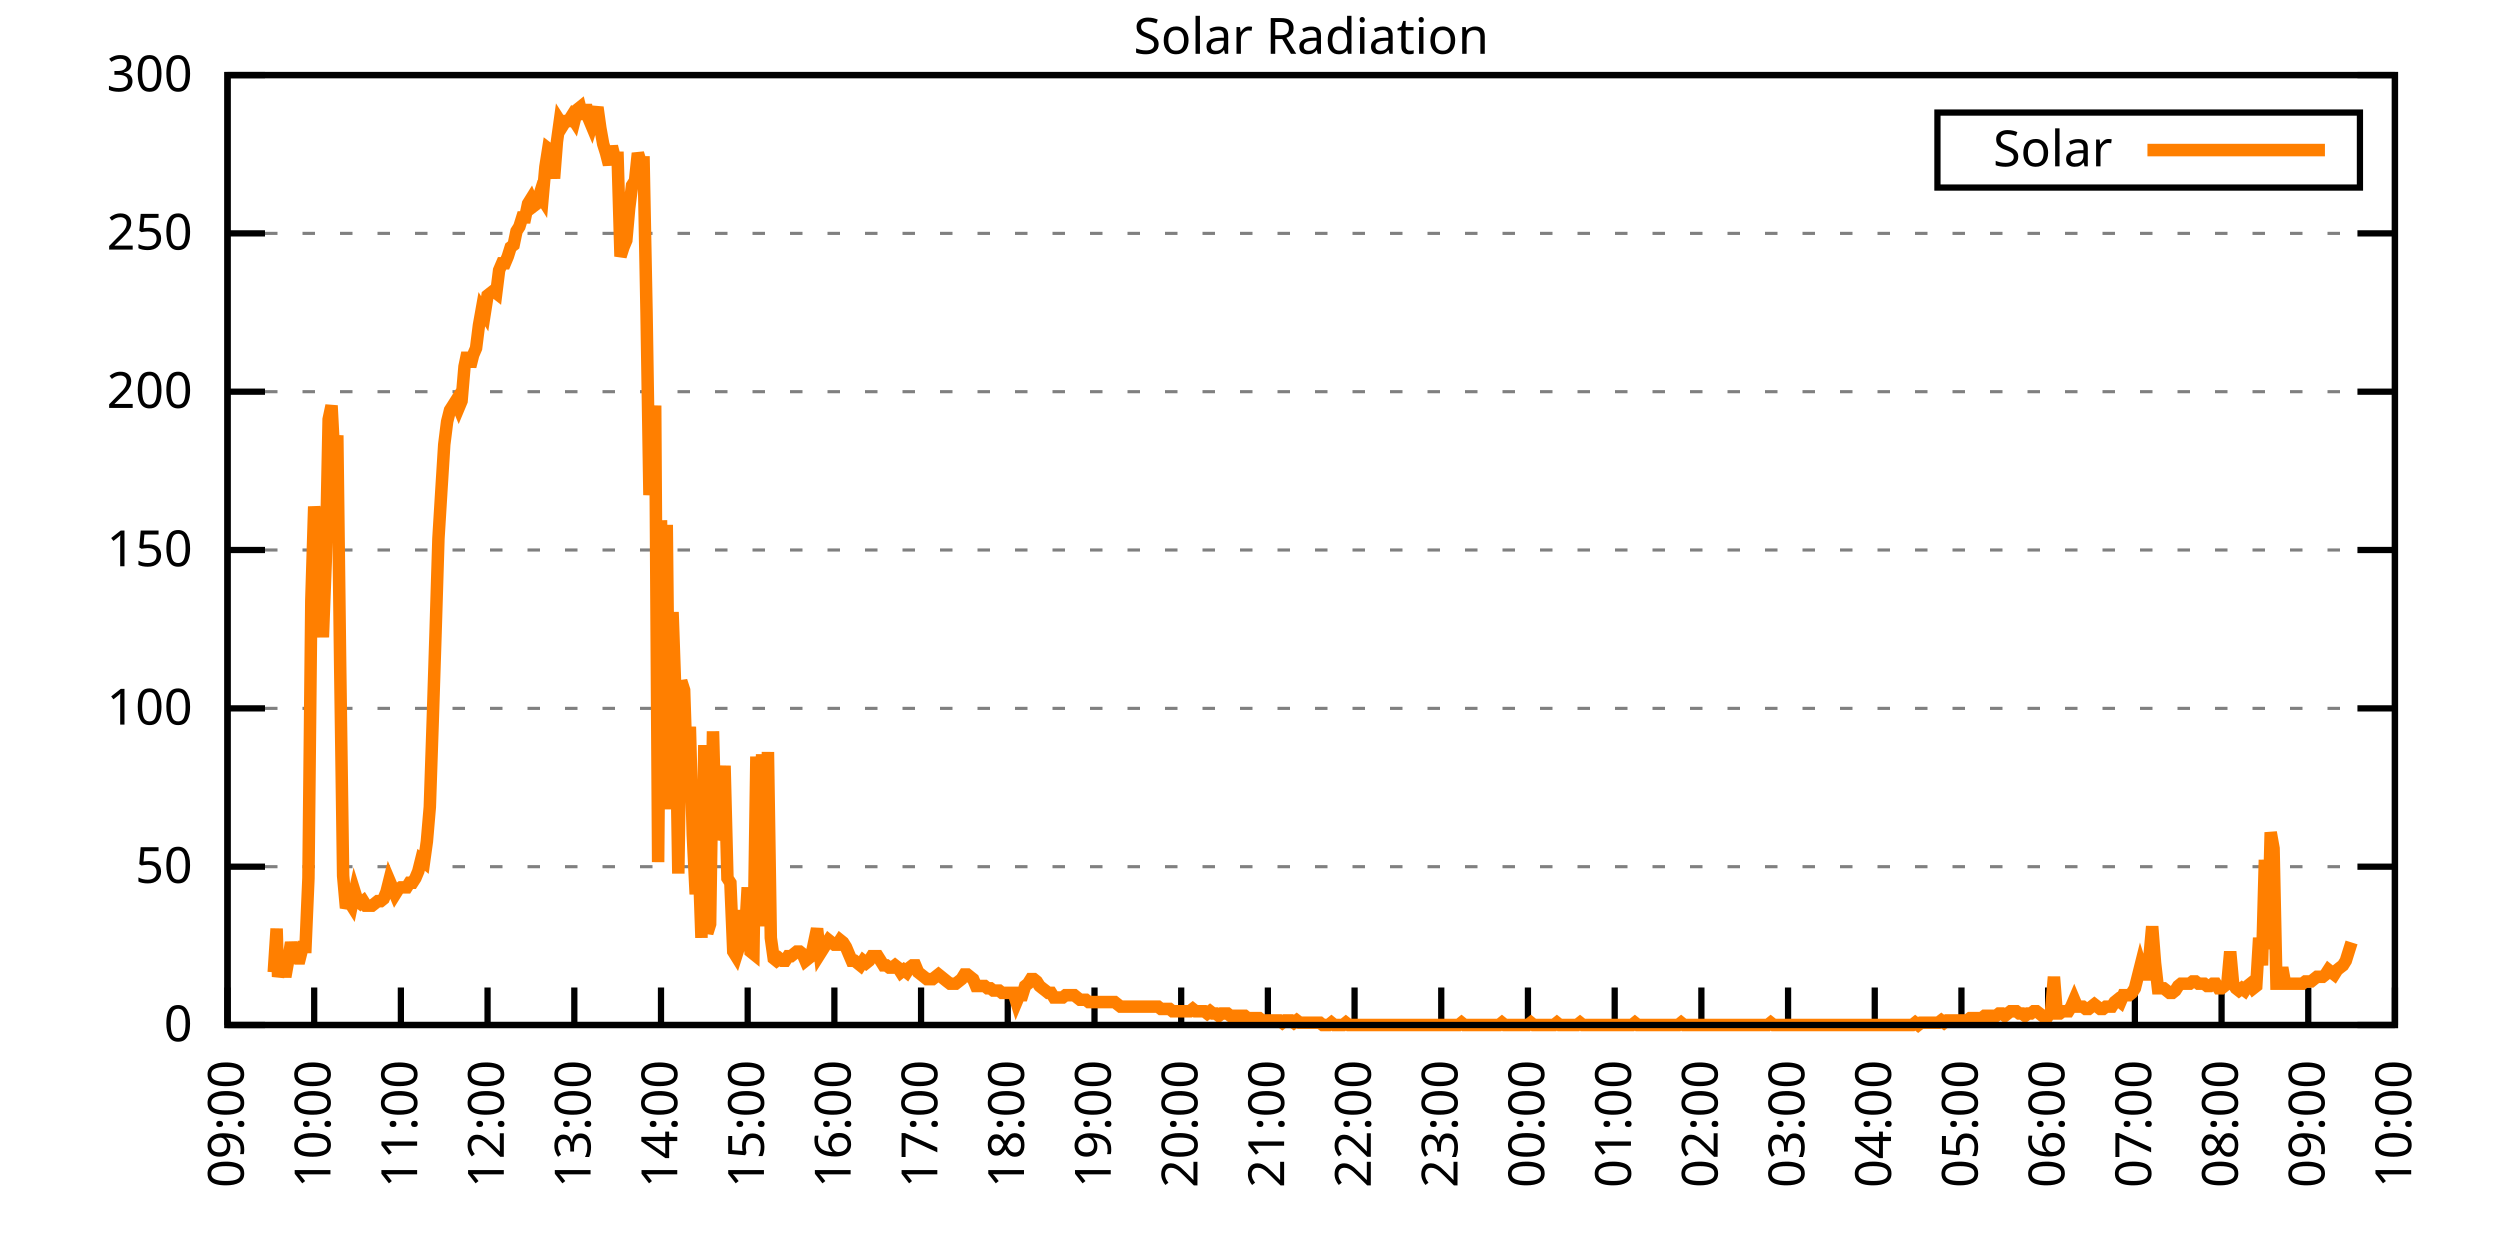
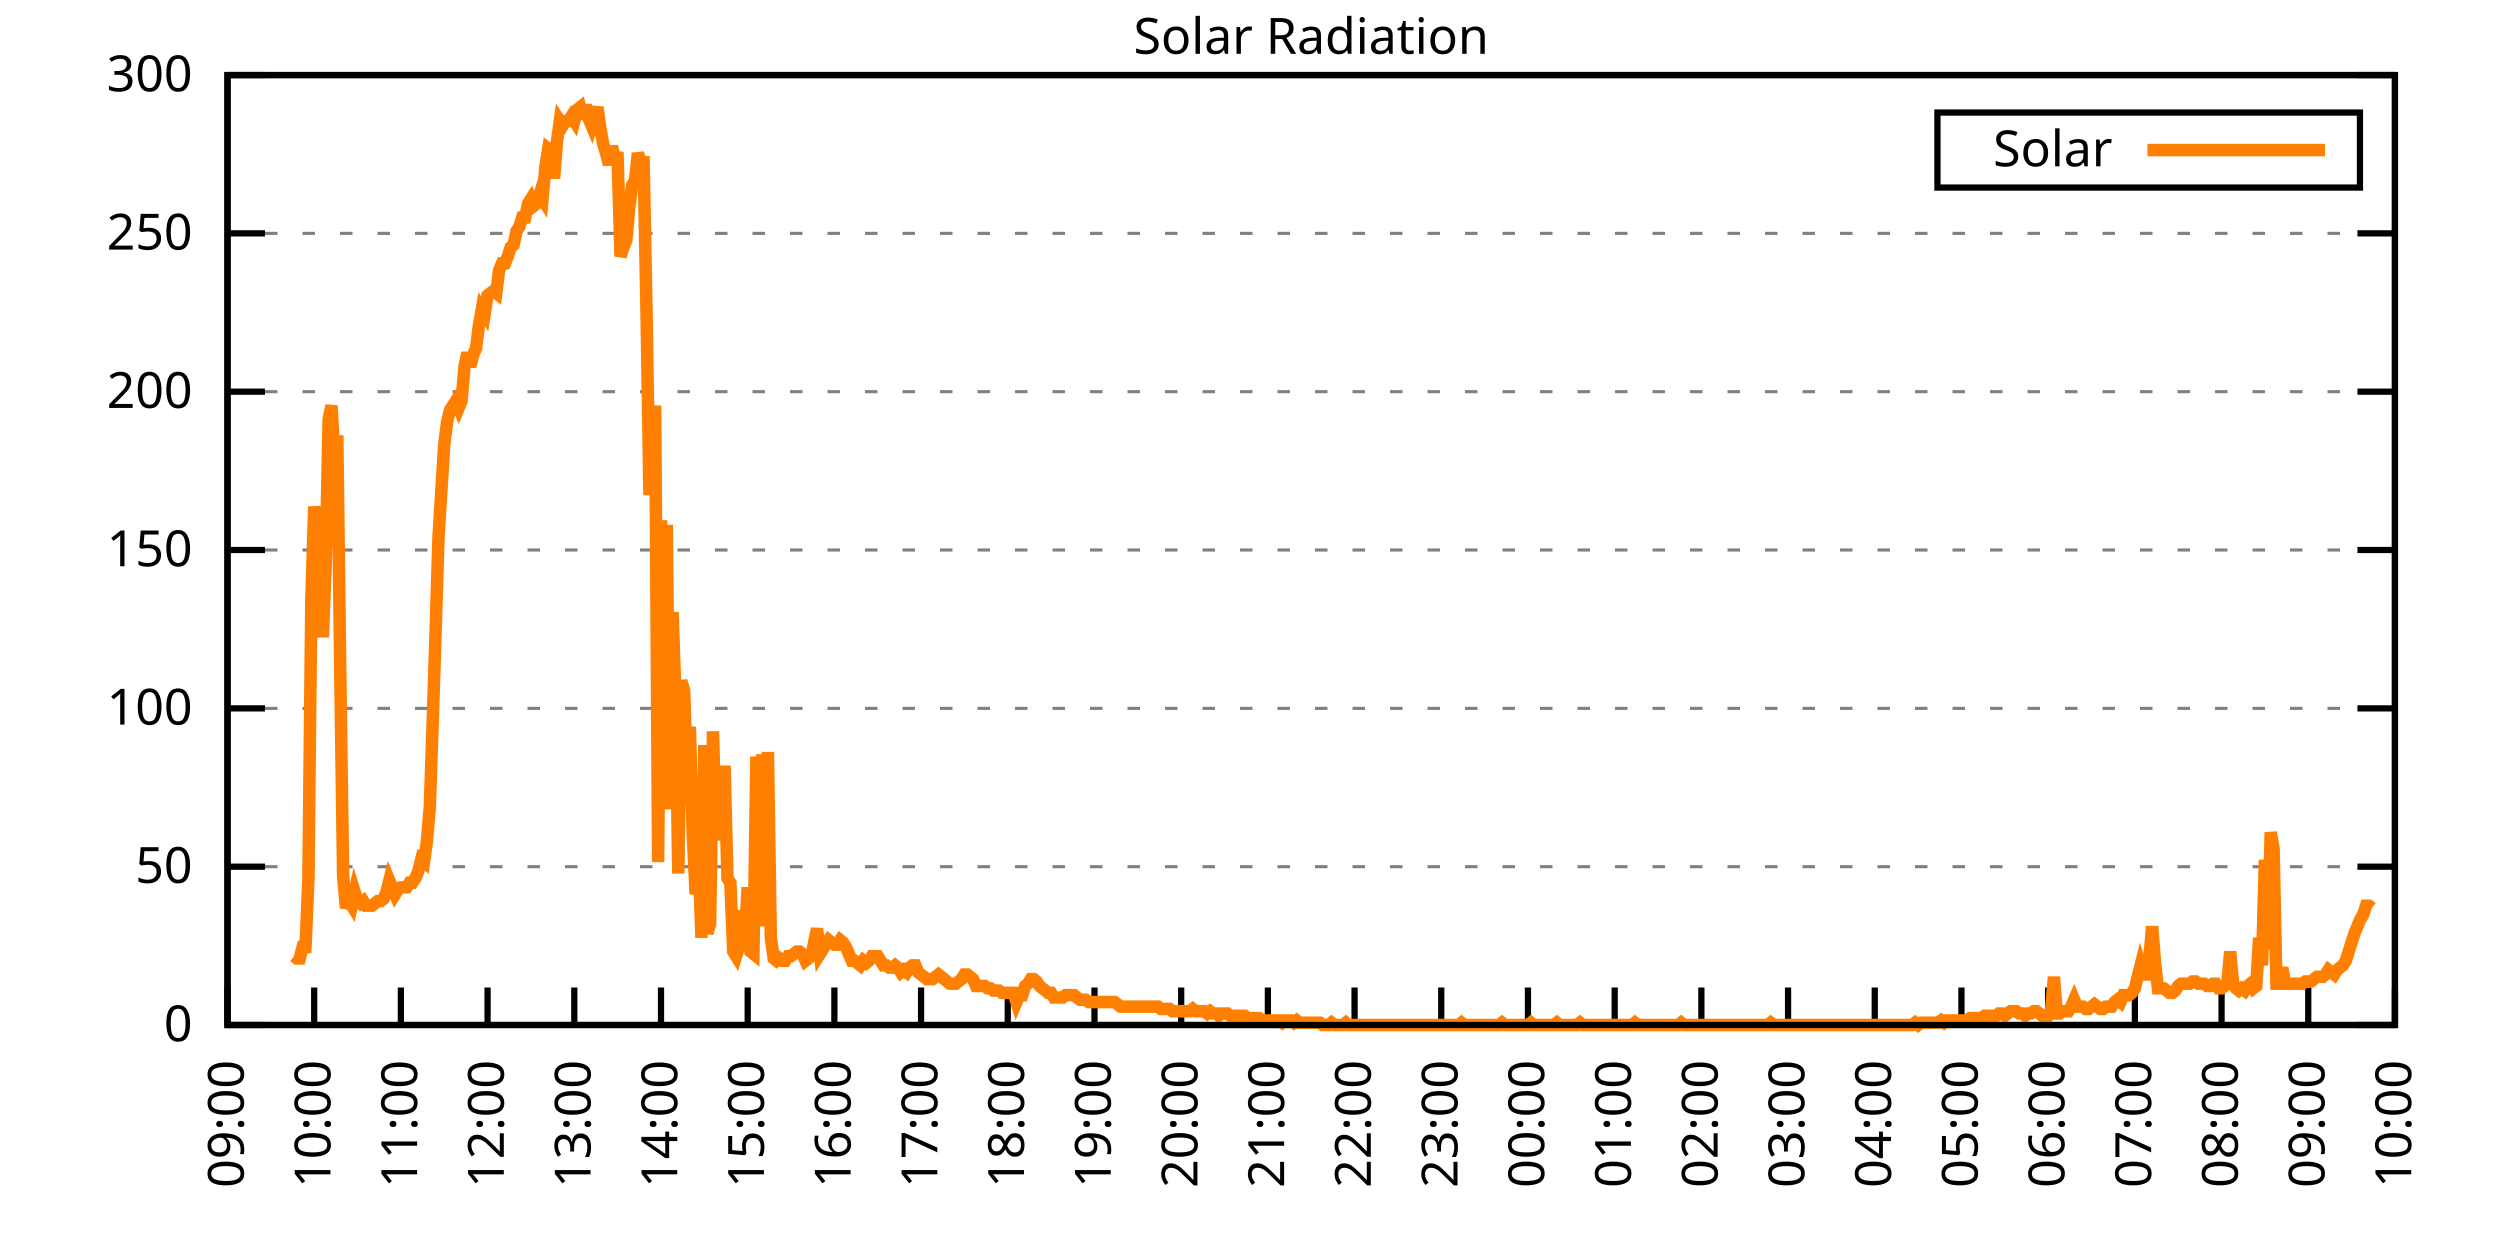
<svg xmlns="http://www.w3.org/2000/svg" xmlns:xlink="http://www.w3.org/1999/xlink" width="400" height="200" viewBox="0 0 400 200">
  <g id="gnuplot_canvas">
    <rect x="0" y="0" width="400" height="200" fill="none" />
    <defs>
      <circle id="gpDot" r="0.5" stroke-width="0.5" stroke="currentColor" />
      <path id="gpPt0" stroke-width="0.333" stroke="currentColor" d="M-1,0 h2 M0,-1 v2" />
      <path id="gpPt1" stroke-width="0.333" stroke="currentColor" d="M-1,-1 L1,1 M1,-1 L-1,1" />
      <path id="gpPt2" stroke-width="0.333" stroke="currentColor" d="M-1,0 L1,0 M0,-1 L0,1 M-1,-1 L1,1 M-1,1 L1,-1" />
      <rect id="gpPt3" stroke-width="0.333" stroke="currentColor" x="-1" y="-1" width="2" height="2" />
      <rect id="gpPt4" stroke-width="0.333" stroke="currentColor" fill="currentColor" x="-1" y="-1" width="2" height="2" />
      <circle id="gpPt5" stroke-width="0.333" stroke="currentColor" cx="0" cy="0" r="1" />
      <use xlink:href="#gpPt5" id="gpPt6" fill="currentColor" stroke="none" />
      <path id="gpPt7" stroke-width="0.333" stroke="currentColor" d="M0,-1.33 L-1.33,0.67 L1.33,0.67 z" />
      <use xlink:href="#gpPt7" id="gpPt8" fill="currentColor" stroke="none" />
      <use xlink:href="#gpPt7" id="gpPt9" stroke="currentColor" transform="rotate(180)" />
      <use xlink:href="#gpPt9" id="gpPt10" fill="currentColor" stroke="none" />
      <use xlink:href="#gpPt3" id="gpPt11" stroke="currentColor" transform="rotate(45)" />
      <use xlink:href="#gpPt11" id="gpPt12" fill="currentColor" stroke="none" />
      <path id="gpPt13" stroke-width="0.333" stroke="currentColor" d="M0,1.330 L1.265,0.411 L0.782,-1.067 L-0.782,-1.076 L-1.265,0.411 z" />
      <use xlink:href="#gpPt13" id="gpPt14" fill="currentColor" stroke="none" />
      <filter id="textbox" filterUnits="objectBoundingBox" x="0" y="0" height="1" width="1">
        <feFlood flood-color="white" flood-opacity="1" result="bgnd" />
        <feComposite in="SourceGraphic" in2="bgnd" operator="atop" />
      </filter>
      <filter id="greybox" filterUnits="objectBoundingBox" x="0" y="0" height="1" width="1">
        <feFlood flood-color="lightgrey" flood-opacity="1" result="grey" />
        <feComposite in="SourceGraphic" in2="grey" operator="atop" />
      </filter>
    </defs>
    <g fill="none" color="white" stroke="currentColor" stroke-width="1.00" stroke-linecap="butt" stroke-linejoin="miter">
</g>
    <g fill="none" color="black" stroke="currentColor" stroke-width="1.00" stroke-linecap="butt" stroke-linejoin="miter">
      <g stroke="none" shape-rendering="crispEdges">
        <polygon fill="rgb(255, 255, 255)" points="36.40,164.00 383.18,164.00 383.18,12.02 36.40,12.02 " />
      </g>
    </g>
    <g fill="none" color="black" stroke="currentColor" stroke-width="1.00" stroke-linecap="butt" stroke-linejoin="miter">
</g>
    <g fill="none" color="black" stroke="black" stroke-width="0.50" stroke-linecap="butt" stroke-linejoin="miter">
</g>
    <g fill="none" color="gray" stroke="currentColor" stroke-width="0.50" stroke-linecap="butt" stroke-linejoin="miter">
      <path stroke="gray" stroke-dasharray="2,4" class="gridline" d="M36.40,164.00 L383.19,164.00  " />
    </g>
    <g fill="none" color="gray" stroke="gray" stroke-width="1.00" stroke-linecap="butt" stroke-linejoin="miter">
</g>
    <g fill="none" color="black" stroke="currentColor" stroke-width="1.00" stroke-linecap="butt" stroke-linejoin="miter">
      <path stroke="black" d="M36.40,164.00 L42.40,164.00 M383.19,164.00 L377.19,164.00  " />
      <g transform="translate(30.80,166.60)" stroke="none" fill="black" font-family="Sans" font-size="8.00" text-anchor="end">
        <text>
          <tspan font-family="Sans"> 0</tspan>
        </text>
      </g>
    </g>
    <g fill="none" color="black" stroke="currentColor" stroke-width="1.00" stroke-linecap="butt" stroke-linejoin="miter">
</g>
    <g fill="none" color="black" stroke="black" stroke-width="0.50" stroke-linecap="butt" stroke-linejoin="miter">
</g>
    <g fill="none" color="gray" stroke="currentColor" stroke-width="0.50" stroke-linecap="butt" stroke-linejoin="miter">
      <path stroke="gray" stroke-dasharray="2,4" class="gridline" d="M36.40,138.67 L383.19,138.67  " />
    </g>
    <g fill="none" color="gray" stroke="gray" stroke-width="1.00" stroke-linecap="butt" stroke-linejoin="miter">
</g>
    <g fill="none" color="black" stroke="currentColor" stroke-width="1.00" stroke-linecap="butt" stroke-linejoin="miter">
      <path stroke="black" d="M36.40,138.67 L42.40,138.67 M383.19,138.67 L377.19,138.67  " />
      <g transform="translate(30.80,141.27)" stroke="none" fill="black" font-family="Sans" font-size="8.00" text-anchor="end">
        <text>
          <tspan font-family="Sans"> 50</tspan>
        </text>
      </g>
    </g>
    <g fill="none" color="black" stroke="currentColor" stroke-width="1.00" stroke-linecap="butt" stroke-linejoin="miter">
</g>
    <g fill="none" color="black" stroke="black" stroke-width="0.50" stroke-linecap="butt" stroke-linejoin="miter">
</g>
    <g fill="none" color="gray" stroke="currentColor" stroke-width="0.50" stroke-linecap="butt" stroke-linejoin="miter">
      <path stroke="gray" stroke-dasharray="2,4" class="gridline" d="M36.40,113.34 L383.19,113.34  " />
    </g>
    <g fill="none" color="gray" stroke="gray" stroke-width="1.00" stroke-linecap="butt" stroke-linejoin="miter">
</g>
    <g fill="none" color="black" stroke="currentColor" stroke-width="1.00" stroke-linecap="butt" stroke-linejoin="miter">
      <path stroke="black" d="M36.40,113.34 L42.40,113.34 M383.19,113.34 L377.19,113.34  " />
      <g transform="translate(30.80,115.94)" stroke="none" fill="black" font-family="Sans" font-size="8.00" text-anchor="end">
        <text>
          <tspan font-family="Sans"> 100</tspan>
        </text>
      </g>
    </g>
    <g fill="none" color="black" stroke="currentColor" stroke-width="1.00" stroke-linecap="butt" stroke-linejoin="miter">
</g>
    <g fill="none" color="black" stroke="black" stroke-width="0.50" stroke-linecap="butt" stroke-linejoin="miter">
</g>
    <g fill="none" color="gray" stroke="currentColor" stroke-width="0.50" stroke-linecap="butt" stroke-linejoin="miter">
      <path stroke="gray" stroke-dasharray="2,4" class="gridline" d="M36.40,88.00 L383.19,88.00  " />
    </g>
    <g fill="none" color="gray" stroke="gray" stroke-width="1.00" stroke-linecap="butt" stroke-linejoin="miter">
</g>
    <g fill="none" color="black" stroke="currentColor" stroke-width="1.00" stroke-linecap="butt" stroke-linejoin="miter">
      <path stroke="black" d="M36.40,88.00 L42.40,88.00 M383.19,88.00 L377.19,88.00  " />
      <g transform="translate(30.80,90.60)" stroke="none" fill="black" font-family="Sans" font-size="8.00" text-anchor="end">
        <text>
          <tspan font-family="Sans"> 150</tspan>
        </text>
      </g>
    </g>
    <g fill="none" color="black" stroke="currentColor" stroke-width="1.00" stroke-linecap="butt" stroke-linejoin="miter">
</g>
    <g fill="none" color="black" stroke="black" stroke-width="0.50" stroke-linecap="butt" stroke-linejoin="miter">
</g>
    <g fill="none" color="gray" stroke="currentColor" stroke-width="0.50" stroke-linecap="butt" stroke-linejoin="miter">
      <path stroke="gray" stroke-dasharray="2,4" class="gridline" d="M36.40,62.67 L383.19,62.67  " />
    </g>
    <g fill="none" color="gray" stroke="gray" stroke-width="1.00" stroke-linecap="butt" stroke-linejoin="miter">
</g>
    <g fill="none" color="black" stroke="currentColor" stroke-width="1.00" stroke-linecap="butt" stroke-linejoin="miter">
      <path stroke="black" d="M36.40,62.67 L42.40,62.67 M383.19,62.67 L377.19,62.67  " />
      <g transform="translate(30.80,65.27)" stroke="none" fill="black" font-family="Sans" font-size="8.00" text-anchor="end">
        <text>
          <tspan font-family="Sans"> 200</tspan>
        </text>
      </g>
    </g>
    <g fill="none" color="black" stroke="currentColor" stroke-width="1.00" stroke-linecap="butt" stroke-linejoin="miter">
</g>
    <g fill="none" color="black" stroke="black" stroke-width="0.50" stroke-linecap="butt" stroke-linejoin="miter">
</g>
    <g fill="none" color="gray" stroke="currentColor" stroke-width="0.50" stroke-linecap="butt" stroke-linejoin="miter">
      <path stroke="gray" stroke-dasharray="2,4" class="gridline" d="M36.40,37.34 L383.19,37.34  " />
    </g>
    <g fill="none" color="gray" stroke="gray" stroke-width="1.00" stroke-linecap="butt" stroke-linejoin="miter">
</g>
    <g fill="none" color="black" stroke="currentColor" stroke-width="1.00" stroke-linecap="butt" stroke-linejoin="miter">
      <path stroke="black" d="M36.40,37.34 L42.40,37.34 M383.19,37.34 L377.19,37.34  " />
      <g transform="translate(30.80,39.94)" stroke="none" fill="black" font-family="Sans" font-size="8.00" text-anchor="end">
        <text>
          <tspan font-family="Sans"> 250</tspan>
        </text>
      </g>
    </g>
    <g fill="none" color="black" stroke="currentColor" stroke-width="1.00" stroke-linecap="butt" stroke-linejoin="miter">
</g>
    <g fill="none" color="black" stroke="black" stroke-width="0.50" stroke-linecap="butt" stroke-linejoin="miter">
</g>
    <g fill="none" color="gray" stroke="currentColor" stroke-width="0.50" stroke-linecap="butt" stroke-linejoin="miter">
      <path stroke="gray" stroke-dasharray="2,4" class="gridline" d="M36.40,12.01 L383.19,12.01  " />
    </g>
    <g fill="none" color="gray" stroke="gray" stroke-width="1.00" stroke-linecap="butt" stroke-linejoin="miter">
</g>
    <g fill="none" color="black" stroke="currentColor" stroke-width="1.00" stroke-linecap="butt" stroke-linejoin="miter">
      <path stroke="black" d="M36.40,12.01 L42.40,12.01 M383.19,12.01 L377.19,12.01  " />
      <g transform="translate(30.80,14.61)" stroke="none" fill="black" font-family="Sans" font-size="8.00" text-anchor="end">
        <text>
          <tspan font-family="Sans"> 300</tspan>
        </text>
      </g>
    </g>
    <g fill="none" color="black" stroke="currentColor" stroke-width="1.00" stroke-linecap="butt" stroke-linejoin="miter">
      <path stroke="black" d="M36.40,164.00 L36.40,158.00  " />
      <g transform="translate(39.00,169.60) rotate(270.00)" stroke="none" fill="black" font-family="Sans" font-size="8.00" text-anchor="end">
        <text>
          <tspan font-family="Sans">09:00</tspan>
        </text>
      </g>
    </g>
    <g fill="none" color="black" stroke="currentColor" stroke-width="1.00" stroke-linecap="butt" stroke-linejoin="miter">
      <path stroke="black" d="M50.27,164.00 L50.27,158.00  " />
      <g transform="translate(52.87,169.60) rotate(270.00)" stroke="none" fill="black" font-family="Sans" font-size="8.00" text-anchor="end">
        <text>
          <tspan font-family="Sans">10:00</tspan>
        </text>
      </g>
    </g>
    <g fill="none" color="black" stroke="currentColor" stroke-width="1.00" stroke-linecap="butt" stroke-linejoin="miter">
      <path stroke="black" d="M64.14,164.00 L64.14,158.00  " />
      <g transform="translate(66.74,169.60) rotate(270.00)" stroke="none" fill="black" font-family="Sans" font-size="8.00" text-anchor="end">
        <text>
          <tspan font-family="Sans">11:00</tspan>
        </text>
      </g>
    </g>
    <g fill="none" color="black" stroke="currentColor" stroke-width="1.00" stroke-linecap="butt" stroke-linejoin="miter">
      <path stroke="black" d="M78.01,164.00 L78.01,158.00  " />
      <g transform="translate(80.61,169.60) rotate(270.00)" stroke="none" fill="black" font-family="Sans" font-size="8.00" text-anchor="end">
        <text>
          <tspan font-family="Sans">12:00</tspan>
        </text>
      </g>
    </g>
    <g fill="none" color="black" stroke="currentColor" stroke-width="1.00" stroke-linecap="butt" stroke-linejoin="miter">
      <path stroke="black" d="M91.89,164.00 L91.89,158.00  " />
      <g transform="translate(94.49,169.60) rotate(270.00)" stroke="none" fill="black" font-family="Sans" font-size="8.00" text-anchor="end">
        <text>
          <tspan font-family="Sans">13:00</tspan>
        </text>
      </g>
    </g>
    <g fill="none" color="black" stroke="currentColor" stroke-width="1.00" stroke-linecap="butt" stroke-linejoin="miter">
      <path stroke="black" d="M105.76,164.00 L105.76,158.00  " />
      <g transform="translate(108.36,169.60) rotate(270.00)" stroke="none" fill="black" font-family="Sans" font-size="8.00" text-anchor="end">
        <text>
          <tspan font-family="Sans">14:00</tspan>
        </text>
      </g>
    </g>
    <g fill="none" color="black" stroke="currentColor" stroke-width="1.00" stroke-linecap="butt" stroke-linejoin="miter">
      <path stroke="black" d="M119.63,164.00 L119.63,158.00  " />
      <g transform="translate(122.23,169.60) rotate(270.00)" stroke="none" fill="black" font-family="Sans" font-size="8.00" text-anchor="end">
        <text>
          <tspan font-family="Sans">15:00</tspan>
        </text>
      </g>
    </g>
    <g fill="none" color="black" stroke="currentColor" stroke-width="1.00" stroke-linecap="butt" stroke-linejoin="miter">
      <path stroke="black" d="M133.50,164.00 L133.50,158.00  " />
      <g transform="translate(136.10,169.60) rotate(270.00)" stroke="none" fill="black" font-family="Sans" font-size="8.00" text-anchor="end">
        <text>
          <tspan font-family="Sans">16:00</tspan>
        </text>
      </g>
    </g>
    <g fill="none" color="black" stroke="currentColor" stroke-width="1.00" stroke-linecap="butt" stroke-linejoin="miter">
      <path stroke="black" d="M147.37,164.00 L147.37,158.00  " />
      <g transform="translate(149.97,169.60) rotate(270.00)" stroke="none" fill="black" font-family="Sans" font-size="8.00" text-anchor="end">
        <text>
          <tspan font-family="Sans">17:00</tspan>
        </text>
      </g>
    </g>
    <g fill="none" color="black" stroke="currentColor" stroke-width="1.00" stroke-linecap="butt" stroke-linejoin="miter">
      <path stroke="black" d="M161.24,164.00 L161.24,158.00  " />
      <g transform="translate(163.84,169.60) rotate(270.00)" stroke="none" fill="black" font-family="Sans" font-size="8.00" text-anchor="end">
        <text>
          <tspan font-family="Sans">18:00</tspan>
        </text>
      </g>
    </g>
    <g fill="none" color="black" stroke="currentColor" stroke-width="1.00" stroke-linecap="butt" stroke-linejoin="miter">
      <path stroke="black" d="M175.12,164.00 L175.12,158.00  " />
      <g transform="translate(177.72,169.60) rotate(270.00)" stroke="none" fill="black" font-family="Sans" font-size="8.00" text-anchor="end">
        <text>
          <tspan font-family="Sans">19:00</tspan>
        </text>
      </g>
    </g>
    <g fill="none" color="black" stroke="currentColor" stroke-width="1.00" stroke-linecap="butt" stroke-linejoin="miter">
      <path stroke="black" d="M188.99,164.00 L188.99,158.00  " />
      <g transform="translate(191.59,169.60) rotate(270.00)" stroke="none" fill="black" font-family="Sans" font-size="8.00" text-anchor="end">
        <text>
          <tspan font-family="Sans">20:00</tspan>
        </text>
      </g>
    </g>
    <g fill="none" color="black" stroke="currentColor" stroke-width="1.00" stroke-linecap="butt" stroke-linejoin="miter">
      <path stroke="black" d="M202.86,164.00 L202.86,158.00  " />
      <g transform="translate(205.46,169.60) rotate(270.00)" stroke="none" fill="black" font-family="Sans" font-size="8.00" text-anchor="end">
        <text>
          <tspan font-family="Sans">21:00</tspan>
        </text>
      </g>
    </g>
    <g fill="none" color="black" stroke="currentColor" stroke-width="1.00" stroke-linecap="butt" stroke-linejoin="miter">
      <path stroke="black" d="M216.73,164.00 L216.73,158.00  " />
      <g transform="translate(219.33,169.60) rotate(270.00)" stroke="none" fill="black" font-family="Sans" font-size="8.00" text-anchor="end">
        <text>
          <tspan font-family="Sans">22:00</tspan>
        </text>
      </g>
    </g>
    <g fill="none" color="black" stroke="currentColor" stroke-width="1.00" stroke-linecap="butt" stroke-linejoin="miter">
      <path stroke="black" d="M230.60,164.00 L230.60,158.00  " />
      <g transform="translate(233.20,169.60) rotate(270.00)" stroke="none" fill="black" font-family="Sans" font-size="8.00" text-anchor="end">
        <text>
          <tspan font-family="Sans">23:00</tspan>
        </text>
      </g>
    </g>
    <g fill="none" color="black" stroke="currentColor" stroke-width="1.00" stroke-linecap="butt" stroke-linejoin="miter">
      <path stroke="black" d="M244.47,164.00 L244.47,158.00  " />
      <g transform="translate(247.07,169.60) rotate(270.00)" stroke="none" fill="black" font-family="Sans" font-size="8.00" text-anchor="end">
        <text>
          <tspan font-family="Sans">00:00</tspan>
        </text>
      </g>
    </g>
    <g fill="none" color="black" stroke="currentColor" stroke-width="1.00" stroke-linecap="butt" stroke-linejoin="miter">
      <path stroke="black" d="M258.35,164.00 L258.35,158.00  " />
      <g transform="translate(260.95,169.60) rotate(270.00)" stroke="none" fill="black" font-family="Sans" font-size="8.00" text-anchor="end">
        <text>
          <tspan font-family="Sans">01:00</tspan>
        </text>
      </g>
    </g>
    <g fill="none" color="black" stroke="currentColor" stroke-width="1.00" stroke-linecap="butt" stroke-linejoin="miter">
      <path stroke="black" d="M272.22,164.00 L272.22,158.00  " />
      <g transform="translate(274.82,169.60) rotate(270.00)" stroke="none" fill="black" font-family="Sans" font-size="8.00" text-anchor="end">
        <text>
          <tspan font-family="Sans">02:00</tspan>
        </text>
      </g>
    </g>
    <g fill="none" color="black" stroke="currentColor" stroke-width="1.00" stroke-linecap="butt" stroke-linejoin="miter">
      <path stroke="black" d="M286.09,164.00 L286.09,158.00  " />
      <g transform="translate(288.69,169.60) rotate(270.00)" stroke="none" fill="black" font-family="Sans" font-size="8.00" text-anchor="end">
        <text>
          <tspan font-family="Sans">03:00</tspan>
        </text>
      </g>
    </g>
    <g fill="none" color="black" stroke="currentColor" stroke-width="1.00" stroke-linecap="butt" stroke-linejoin="miter">
      <path stroke="black" d="M299.96,164.00 L299.96,158.00  " />
      <g transform="translate(302.56,169.60) rotate(270.00)" stroke="none" fill="black" font-family="Sans" font-size="8.00" text-anchor="end">
        <text>
          <tspan font-family="Sans">04:00</tspan>
        </text>
      </g>
    </g>
    <g fill="none" color="black" stroke="currentColor" stroke-width="1.00" stroke-linecap="butt" stroke-linejoin="miter">
      <path stroke="black" d="M313.83,164.00 L313.83,158.00  " />
      <g transform="translate(316.43,169.60) rotate(270.00)" stroke="none" fill="black" font-family="Sans" font-size="8.00" text-anchor="end">
        <text>
          <tspan font-family="Sans">05:00</tspan>
        </text>
      </g>
    </g>
    <g fill="none" color="black" stroke="currentColor" stroke-width="1.00" stroke-linecap="butt" stroke-linejoin="miter">
      <path stroke="black" d="M327.70,164.00 L327.70,158.00  " />
      <g transform="translate(330.30,169.60) rotate(270.00)" stroke="none" fill="black" font-family="Sans" font-size="8.00" text-anchor="end">
        <text>
          <tspan font-family="Sans">06:00</tspan>
        </text>
      </g>
    </g>
    <g fill="none" color="black" stroke="currentColor" stroke-width="1.00" stroke-linecap="butt" stroke-linejoin="miter">
      <path stroke="black" d="M341.58,164.00 L341.58,158.00  " />
      <g transform="translate(344.18,169.60) rotate(270.00)" stroke="none" fill="black" font-family="Sans" font-size="8.00" text-anchor="end">
        <text>
          <tspan font-family="Sans">07:00</tspan>
        </text>
      </g>
    </g>
    <g fill="none" color="black" stroke="currentColor" stroke-width="1.00" stroke-linecap="butt" stroke-linejoin="miter">
      <path stroke="black" d="M355.45,164.00 L355.45,158.00  " />
      <g transform="translate(358.05,169.60) rotate(270.00)" stroke="none" fill="black" font-family="Sans" font-size="8.00" text-anchor="end">
        <text>
          <tspan font-family="Sans">08:00</tspan>
        </text>
      </g>
    </g>
    <g fill="none" color="black" stroke="currentColor" stroke-width="1.00" stroke-linecap="butt" stroke-linejoin="miter">
      <path stroke="black" d="M369.32,164.00 L369.32,158.00  " />
      <g transform="translate(371.92,169.60) rotate(270.00)" stroke="none" fill="black" font-family="Sans" font-size="8.00" text-anchor="end">
        <text>
          <tspan font-family="Sans">09:00</tspan>
        </text>
      </g>
    </g>
    <g fill="none" color="black" stroke="currentColor" stroke-width="1.00" stroke-linecap="butt" stroke-linejoin="miter">
      <path stroke="black" d="M383.19,164.00 L383.19,158.00  " />
      <g transform="translate(385.79,169.60) rotate(270.00)" stroke="none" fill="black" font-family="Sans" font-size="8.00" text-anchor="end">
        <text>
          <tspan font-family="Sans">10:00</tspan>
        </text>
      </g>
    </g>
    <g fill="none" color="black" stroke="currentColor" stroke-width="1.00" stroke-linecap="butt" stroke-linejoin="miter">
</g>
    <g fill="none" color="black" stroke="currentColor" stroke-width="1.00" stroke-linecap="butt" stroke-linejoin="miter">
      <path stroke="black" d="M36.40,12.01 L36.40,164.00 L383.19,164.00 L383.19,12.01 L36.40,12.01 Z  " />
    </g>
    <g fill="none" color="black" stroke="currentColor" stroke-width="1.00" stroke-linecap="butt" stroke-linejoin="miter">
</g>
    <g fill="none" color="black" stroke="currentColor" stroke-width="1.00" stroke-linecap="butt" stroke-linejoin="miter">
      <path stroke="black" d="M309.99,30.01 L309.99,18.01 L377.59,18.01 L377.59,30.01 L309.99,30.01 Z  " />
    </g>
    <g id="Solar_Radiation_plot_1">
      <g fill="none" color="white" stroke="black" stroke-width="2.00" stroke-linecap="butt" stroke-linejoin="miter">
</g>
      <g fill="none" color="black" stroke="currentColor" stroke-width="2.00" stroke-linecap="butt" stroke-linejoin="miter">
        <g transform="translate(337.99,26.61)" stroke="none" fill="black" font-family="Sans" font-size="8.00" text-anchor="end">
          <text>
            <tspan font-family="Sans">Solar</tspan>
          </text>
        </g>
      </g>
      <g fill="none" color="black" stroke="currentColor" stroke-width="2.00" stroke-linecap="butt" stroke-linejoin="miter">
-         <path stroke="rgb(255, 127,   0)" d="M343.59,24.01 L371.99,24.01 M43.80,155.56 L44.26,148.58 L44.49,156.29 L45.19,153.35 L45.65,156.29 L46.11,153.72   L46.57,150.79 L47.03,152.99 L47.50,153.35 L47.96,153.35 L48.42,151.52 L48.88,151.52 L49.35,140.51 L49.81,96.09   L50.27,81.04 L50.73,85.45 L51.20,93.52 L51.66,101.96 L52.12,89.85 L52.58,67.09 L53.05,64.89 L53.51,73.70   L53.97,69.66 L54.43,106.74 L54.90,140.14 L55.36,145.28 L55.82,144.18 L56.28,144.91 L56.75,142.71 L57.21,144.18   L57.67,144.55 L58.13,144.18 L58.59,144.91 L59.06,144.91 L59.52,144.91 L59.98,144.55 L60.44,144.18 L60.91,144.18   L61.37,143.81 L61.83,142.71 L62.29,140.87 L62.76,141.98 L63.22,143.08 L63.68,142.34 L64.14,141.98 L64.61,141.98   L65.07,141.98 L65.53,141.24 L65.99,141.24 L66.46,140.51 L66.92,139.41 L67.38,137.57 L67.84,137.94 L68.30,134.63   L68.77,129.13 L69.23,115.55 L69.69,101.23 L70.15,86.18 L70.62,78.47 L71.08,71.13 L71.54,67.46 L72.00,65.62   L72.47,64.89 L72.93,64.16 L73.39,65.26 L73.85,64.16 L74.32,58.65 L74.78,56.45 L75.24,58.65 L75.70,56.81   L76.17,55.71 L76.63,52.04 L77.09,49.47 L77.55,50.21 L78.01,47.27 L78.48,46.90 L78.94,46.54 L79.40,46.90   L79.86,43.23 L80.33,42.13 L80.79,42.13 L81.25,41.03 L81.71,39.56 L82.18,39.19 L82.64,36.99 L83.10,36.26   L83.56,34.79 L84.03,34.79 L84.49,32.59 L84.95,31.85 L85.41,32.95 L85.88,32.59 L86.34,31.12 L86.80,31.85   L87.26,26.71 L87.72,23.78 L88.19,24.14 L88.65,28.55 L89.11,22.68 L89.57,19.37 L90.04,20.11 L90.50,19.37   L90.96,19.37 L91.42,18.64 L91.89,19.37 L92.35,17.54 L92.81,17.17 L93.27,19.01 L93.74,16.80 L94.20,19.01   L94.66,20.11 L95.12,18.64 L95.59,17.17 L96.05,20.47 L96.51,23.04 L96.97,24.51 L97.44,26.35 L97.90,23.41   L98.36,25.25 L98.82,25.25 L99.28,41.03 L99.75,39.56 L100.21,38.46 L100.67,33.32 L101.13,29.65 L101.60,28.92   L102.06,24.51 L102.52,25.98 L102.98,25.98 L103.45,50.21 L103.91,79.21 L104.37,73.33 L104.83,64.89 L105.30,137.94   L105.76,83.24 L106.22,113.34 L106.68,83.98 L107.15,129.49 L107.61,97.93 L108.07,111.14 L108.53,139.77 L108.99,108.94   L109.46,110.41 L109.92,124.36 L110.38,116.28 L110.84,133.53 L111.31,143.08 L111.77,136.84 L112.23,150.05 L112.69,119.22   L113.16,149.32 L113.62,147.85 L114.08,117.01 L114.54,134.27 L115.01,132.80 L115.47,129.86 L115.93,122.52 L116.39,140.51   L116.86,141.24 L117.32,152.25 L117.78,152.99 L118.24,151.52 L118.70,145.65 L119.17,150.05 L119.63,141.98 L120.09,152.25   L120.55,152.62 L121.02,121.05 L121.48,136.10 L121.94,120.69 L122.40,148.22 L122.87,120.32 L123.33,150.05 L123.79,153.35   L124.25,153.72 L124.72,153.35 L125.18,153.72 L125.64,153.72 L126.10,152.99 L126.57,152.99 L127.03,152.62 L127.49,152.25   L127.95,152.25 L128.41,152.62 L128.88,153.72 L129.34,153.35 L129.80,152.99 L130.26,150.79 L130.73,148.58 L131.19,152.62   L131.65,151.89 L132.11,151.15 L132.58,150.42 L133.04,150.79 L133.50,151.15 L133.96,151.15 L134.43,150.42 L134.89,150.79   L135.35,151.52 L135.81,152.62 L136.28,153.72 L136.74,153.72 L137.20,154.09 L137.66,154.46 L138.13,153.72 L138.59,154.09   L139.05,153.72 L139.51,152.99 L139.97,152.99 L140.44,152.99 L140.90,153.72 L141.36,154.46 L141.82,154.46 L142.29,154.82   L142.75,154.82 L143.21,154.46 L143.67,154.82 L144.14,155.56 L144.60,155.19 L145.06,155.56 L145.52,154.82 L145.99,154.46   L146.45,154.46 L146.91,155.56 L147.37,155.92 L147.84,156.29 L148.30,156.66 L148.76,156.66 L149.22,156.66 L149.68,156.29   L150.15,155.92 L150.61,156.29 L151.07,156.66 L151.53,157.03 L152.00,157.39 L152.46,157.39 L152.92,157.39 L153.38,157.03   L153.85,156.66 L154.31,155.92 L154.77,155.92 L155.23,156.29 L155.70,156.66 L156.16,157.76 L156.62,157.76 L157.08,157.76   L157.55,157.76 L158.01,158.13 L158.47,158.13 L158.93,158.49 L159.39,158.49 L159.86,158.49 L160.32,158.86 L160.78,158.86   L161.24,158.86 L161.71,158.86 L162.17,158.86 L162.63,160.33 L163.09,159.23 L163.56,159.23 L164.02,157.76 L164.48,157.39   L164.94,156.66 L165.41,156.66 L165.87,157.03 L166.33,157.76 L166.79,158.13 L167.26,158.49 L167.72,158.86 L168.18,158.86   L168.64,159.60 L169.10,159.60 L169.57,159.60 L170.03,159.60 L170.49,159.23 L170.95,159.23 L171.42,159.23 L171.88,159.23   L172.34,159.60 L172.80,159.96 L173.27,159.96 L173.73,159.96 L174.19,160.33 L174.65,160.33 L175.12,160.33 L175.58,160.33   L176.04,160.33 L176.50,160.33 L176.97,160.33 L177.43,160.33 L177.89,160.33 L178.35,160.33 L178.82,160.70 L179.28,161.06   L179.74,161.06 L180.20,161.06 L180.66,161.06 L181.13,161.06 L181.59,161.06 L182.05,161.06 L182.51,161.06 L182.98,161.06   L183.44,161.06 L183.90,161.06 L184.36,161.06 L184.83,161.06 L185.29,161.06 L185.75,161.43 L186.21,161.43 L186.68,161.43   L187.14,161.43 L187.60,161.80 L188.06,161.80 L188.53,161.80 L188.99,161.80 L189.45,161.80 L189.91,161.80 L190.37,161.80   L190.84,161.43 L191.30,161.80 L191.76,161.80 L192.22,161.80 L192.69,161.80 L193.15,162.16 L193.61,161.80 L194.07,162.16   L194.54,162.16 L195.00,162.53 L195.46,162.16 L195.92,162.16 L196.39,162.16 L196.85,162.53 L197.31,162.53 L197.77,162.53   L198.24,162.53 L198.70,162.53 L199.16,162.53 L199.62,162.90 L200.08,162.90 L200.55,162.90 L201.01,162.90 L201.47,162.90   L201.93,163.27 L202.40,163.27 L202.86,163.27 L203.32,163.27 L203.78,163.27 L204.25,163.27 L204.71,163.27 L205.17,163.63   L205.63,163.27 L206.10,163.27 L206.56,163.27 L207.02,163.63 L207.48,163.27 L207.95,163.63 L208.41,163.63 L208.87,163.63   L209.33,163.63 L209.80,163.63 L210.26,163.63 L210.72,163.63 L211.18,163.63 L211.64,164.00 L212.11,164.00 L212.57,164.00   L213.03,163.63 L213.49,164.00 L213.96,164.00 L214.42,164.00 L214.88,164.00 L215.34,163.63 L215.81,164.00 L216.27,164.00   L216.73,164.00 L217.19,164.00 L217.66,164.00 L218.12,164.00 L218.58,164.00 L219.04,164.00 L219.51,164.00 L219.97,164.00   L220.43,164.00 L220.89,164.00 L221.35,164.00 L221.82,164.00 L222.28,164.00 L222.74,164.00 L223.20,164.00 L223.67,164.00   L224.13,164.00 L224.59,164.00 L225.05,164.00 L225.52,164.00 L225.98,164.00 L226.44,164.00 L226.90,164.00 L227.37,164.00   L227.83,164.00 L228.29,164.00 L228.75,164.00 L229.22,164.00 L229.68,164.00 L230.14,164.00 L230.60,164.00 L231.06,164.00   L231.53,164.00 L231.99,164.00 L232.45,164.00 L232.91,164.00 L233.38,164.00 L233.84,163.63 L234.30,164.00 L234.76,164.00   L235.23,164.00 L235.69,164.00 L236.15,164.00 L236.61,164.00 L237.08,164.00 L237.54,164.00 L238.00,164.00 L238.46,164.00   L238.93,164.00 L239.39,164.00 L239.85,164.00 L240.31,163.63 L240.77,164.00 L241.24,164.00 L241.70,164.00 L242.16,164.00   L242.62,164.00 L243.09,164.00 L243.55,164.00 L244.01,164.00 L244.47,164.00 L244.94,163.63 L245.40,164.00 L245.86,164.00   L246.32,164.00 L246.79,164.00 L247.25,164.00 L247.71,164.00 L248.17,164.00 L248.64,164.00 L249.10,163.63 L249.56,164.00   L250.02,164.00 L250.49,164.00 L250.95,164.00 L251.41,164.00 L251.87,164.00 L252.33,164.00 L252.80,163.63 L253.26,164.00   L253.72,164.00 L254.18,164.00 L254.65,164.00 L255.11,164.00 L255.57,164.00 L256.03,164.00 L256.50,164.00 L256.96,164.00   L257.42,164.00 L257.88,164.00 L258.35,164.00 L258.81,164.00 L259.27,164.00 L259.73,164.00 L260.20,164.00 L260.66,164.00   L261.12,164.00 L261.58,163.63 L262.04,164.00 L262.51,164.00 L262.97,164.00 L263.43,164.00 L263.89,164.00 L264.36,164.00   L264.82,164.00 L265.28,164.00 L265.74,164.00 L266.21,164.00 L266.67,164.00 L267.13,164.00 L267.59,164.00 L268.06,164.00   L268.52,164.00 L268.98,163.63 L269.44,164.00 L269.91,164.00 L270.37,164.00 L270.83,164.00 L271.29,164.00 L271.75,164.00   L272.22,164.00 L272.68,164.00 L273.14,164.00 L273.60,164.00 L274.07,164.00 L274.53,164.00 L274.99,164.00 L275.45,164.00   L275.92,164.00 L276.38,164.00 L276.84,164.00 L277.30,164.00 L277.77,164.00 L278.23,164.00 L278.69,164.00 L279.15,164.00   L279.62,164.00 L280.08,164.00 L280.54,164.00 L281.00,164.00 L281.46,164.00 L281.93,164.00 L282.39,164.00 L282.85,164.00   L283.31,163.63 L283.78,164.00 L284.24,164.00 L284.70,164.00 L285.16,164.00 L285.63,164.00 L286.09,164.00 L286.55,164.00   L287.01,164.00 L287.48,164.00 L287.94,164.00 L288.40,164.00 L288.86,164.00 L289.33,164.00 L289.79,164.00 L290.25,164.00   L290.71,164.00 L291.18,164.00 L291.64,164.00 L292.10,164.00 L292.56,164.00 L293.02,164.00 L293.49,164.00 L293.95,164.00   L294.41,164.00 L294.87,164.00 L295.34,164.00 L295.80,164.00 L296.26,164.00 L296.72,164.00 L297.19,164.00 L297.65,164.00   L298.11,164.00 L298.57,164.00 L299.04,164.00 L299.50,164.00 L299.96,164.00 L300.42,164.00 L300.89,164.00 L301.35,164.00   L301.81,164.00 L302.27,164.00 L302.73,164.00 L303.20,164.00 L303.66,164.00 L304.12,164.00 L304.58,164.00 L305.05,164.00   L305.51,164.00 L305.97,164.00 L306.43,163.63 L306.90,164.00 L307.36,163.63 L307.82,163.63 L308.28,163.63 L308.75,163.63   L309.21,163.63 L309.67,163.63 L310.13,163.63 L310.60,163.27 L311.06,163.63 L311.52,163.27 L311.98,163.27 L312.44,163.27   L312.91,163.27 L313.37,163.27 L313.83,163.27 L314.29,163.27 L314.76,163.27 L315.22,162.90 L315.68,162.90 L316.14,162.90   L316.61,162.90 L317.07,162.90 L317.53,162.53 L317.99,162.53 L318.46,162.53 L318.92,162.53 L319.38,162.53 L319.84,162.16   L320.31,162.16 L320.77,162.53 L321.23,162.16 L321.69,161.80 L322.15,161.80 L322.62,161.80 L323.08,162.16 L323.54,162.16   L324.00,162.53 L324.47,162.16 L324.93,162.16 L325.39,161.80 L325.85,161.80 L326.32,162.16 L326.78,162.53 L327.24,162.53   L327.70,162.53 L328.17,161.80 L328.63,156.29 L329.09,162.16 L329.55,162.16 L330.02,161.80 L330.48,161.80 L330.94,161.80   L331.40,161.06 L331.87,159.96 L332.33,161.06 L332.79,161.06 L333.25,161.06 L333.71,161.43 L334.18,161.43 L334.64,161.06   L335.10,160.70 L335.56,161.06 L336.03,161.43 L336.49,161.43 L336.95,161.06 L337.41,161.06 L337.88,161.06 L338.34,160.33   L338.80,159.96 L339.26,160.33 L339.73,159.23 L340.19,159.23 L340.65,159.23 L341.11,158.86 L341.58,158.13 L342.04,156.29   L342.50,154.46 L342.96,155.92 L343.42,155.92 L343.89,153.35 L344.35,148.22 L344.81,154.09 L345.27,158.13 L345.74,158.13   L346.20,158.13 L346.66,158.49 L347.12,158.86 L347.59,158.86 L348.05,158.49 L348.51,157.76 L348.97,157.39 L349.44,157.39   L349.90,157.39 L350.36,157.39 L350.82,157.03 L351.29,157.03 L351.75,157.39 L352.21,157.39 L352.67,157.39 L353.13,157.76   L353.60,157.76 L354.06,157.39 L354.52,157.39 L354.98,158.13 L355.45,158.13 L355.91,157.76 L356.37,157.39 L356.83,152.25   L357.30,157.39 L357.76,158.13 L358.22,158.49 L358.68,158.13 L359.15,158.49 L359.61,157.76 L360.07,157.39 L360.53,158.13   L361.00,157.76 L361.46,150.05 L361.92,154.46 L362.38,137.57 L362.84,151.89 L363.31,133.17 L363.77,135.74 L364.23,157.39   L364.69,157.39 L365.16,154.82 L365.62,157.39 L366.08,157.39 L366.54,157.39 L367.01,157.39 L367.47,157.39 L367.93,157.39   L368.39,157.39 L368.86,157.03 L369.32,157.03 L369.78,157.03 L370.24,156.66 L370.71,156.29 L371.17,156.29 L371.63,156.29   L372.09,155.92 L372.56,155.19 L373.02,155.56 L373.48,155.92 L373.94,155.19 L374.40,154.82 L374.87,154.46 L375.33,153.72   L375.79,152.25 L376.25,150.79  " />
+         <path stroke="rgb(255, 127,   0)" d="M343.59,24.01 L371.99,24.01 M47.03,152.99 L47.50,153.35 L47.96,153.35 L48.42,151.52 L48.88,151.52 L49.35,140.51   L49.81,96.09 L50.27,81.04 L50.73,85.45 L51.20,93.52 L51.66,101.96 L52.12,89.85 L52.58,67.09 L53.05,64.89   L53.51,73.70 L53.97,69.66 L54.43,106.74 L54.90,140.14 L55.36,145.28 L55.82,144.18 L56.28,144.91 L56.75,142.71   L57.21,144.18 L57.67,144.55 L58.13,144.18 L58.59,144.91 L59.06,144.91 L59.52,144.91 L59.98,144.55 L60.44,144.18   L60.91,144.18 L61.37,143.81 L61.83,142.71 L62.29,140.87 L62.76,141.98 L63.22,143.08 L63.68,142.34 L64.14,141.98   L64.61,141.98 L65.07,141.98 L65.53,141.24 L65.99,141.24 L66.46,140.51 L66.92,139.41 L67.38,137.57 L67.84,137.94   L68.30,134.63 L68.77,129.13 L69.23,115.55 L69.69,101.23 L70.15,86.18 L70.62,78.47 L71.08,71.13 L71.54,67.46   L72.00,65.62 L72.47,64.89 L72.93,64.16 L73.39,65.26 L73.85,64.16 L74.32,58.65 L74.78,56.45 L75.24,58.65   L75.70,56.81 L76.17,55.71 L76.63,52.04 L77.09,49.47 L77.55,50.21 L78.01,47.27 L78.48,46.90 L78.94,46.54   L79.40,46.90 L79.86,43.23 L80.33,42.13 L80.79,42.13 L81.25,41.03 L81.71,39.56 L82.18,39.19 L82.64,36.99   L83.10,36.26 L83.56,34.79 L84.03,34.79 L84.49,32.59 L84.95,31.85 L85.41,32.95 L85.88,32.59 L86.34,31.12   L86.80,31.85 L87.26,26.71 L87.72,23.78 L88.19,24.14 L88.65,28.55 L89.11,22.68 L89.57,19.37 L90.04,20.11   L90.50,19.37 L90.96,19.37 L91.42,18.64 L91.89,19.37 L92.35,17.54 L92.81,17.17 L93.27,19.01 L93.74,16.80   L94.20,19.01 L94.66,20.11 L95.12,18.64 L95.59,17.17 L96.05,20.47 L96.51,23.04 L96.97,24.51 L97.44,26.35   L97.90,23.41 L98.36,25.25 L98.82,25.25 L99.28,41.03 L99.75,39.56 L100.21,38.46 L100.67,33.32 L101.13,29.65   L101.60,28.92 L102.06,24.51 L102.52,25.98 L102.98,25.98 L103.45,50.21 L103.91,79.21 L104.37,73.33 L104.83,64.89   L105.30,137.94 L105.76,83.24 L106.22,113.34 L106.68,83.98 L107.15,129.49 L107.61,97.93 L108.07,111.14 L108.53,139.77   L108.99,108.94 L109.46,110.41 L109.92,124.36 L110.38,116.28 L110.84,133.53 L111.31,143.08 L111.77,136.84 L112.23,150.05   L112.69,119.22 L113.16,149.32 L113.62,147.85 L114.08,117.01 L114.54,134.27 L115.01,132.80 L115.47,129.86 L115.93,122.52   L116.39,140.51 L116.86,141.24 L117.32,152.25 L117.78,152.99 L118.24,151.52 L118.70,145.65 L119.17,150.05 L119.63,141.98   L120.09,152.25 L120.55,152.62 L121.02,121.05 L121.48,136.10 L121.94,120.69 L122.40,148.22 L122.87,120.32 L123.33,150.05   L123.79,153.35 L124.25,153.72 L124.72,153.35 L125.18,153.72 L125.64,153.72 L126.10,152.99 L126.57,152.99 L127.03,152.62   L127.49,152.25 L127.95,152.25 L128.41,152.62 L128.88,153.72 L129.34,153.35 L129.80,152.99 L130.26,150.79 L130.73,148.58   L131.19,152.62 L131.65,151.89 L132.11,151.15 L132.58,150.42 L133.04,150.79 L133.50,151.15 L133.96,151.15 L134.43,150.42   L134.89,150.79 L135.35,151.52 L135.81,152.62 L136.28,153.72 L136.74,153.72 L137.20,154.09 L137.66,154.46 L138.13,153.72   L138.59,154.09 L139.05,153.72 L139.51,152.99 L139.97,152.99 L140.44,152.99 L140.90,153.72 L141.36,154.46 L141.82,154.46   L142.29,154.82 L142.75,154.82 L143.21,154.46 L143.67,154.82 L144.14,155.56 L144.60,155.19 L145.06,155.56 L145.52,154.82   L145.99,154.46 L146.45,154.46 L146.91,155.56 L147.37,155.92 L147.84,156.29 L148.30,156.66 L148.76,156.66 L149.22,156.66   L149.68,156.29 L150.15,155.92 L150.61,156.29 L151.07,156.66 L151.53,157.03 L152.00,157.39 L152.46,157.39 L152.92,157.39   L153.38,157.03 L153.85,156.66 L154.31,155.92 L154.77,155.92 L155.23,156.29 L155.70,156.66 L156.16,157.76 L156.62,157.76   L157.08,157.76 L157.55,157.76 L158.01,158.13 L158.47,158.13 L158.93,158.49 L159.39,158.49 L159.86,158.49 L160.32,158.86   L160.78,158.86 L161.24,158.86 L161.71,158.86 L162.17,158.86 L162.63,160.33 L163.09,159.23 L163.56,159.23 L164.02,157.76   L164.48,157.39 L164.94,156.66 L165.41,156.66 L165.87,157.03 L166.33,157.76 L166.79,158.13 L167.26,158.49 L167.72,158.86   L168.18,158.86 L168.64,159.60 L169.10,159.60 L169.57,159.60 L170.03,159.60 L170.49,159.23 L170.95,159.23 L171.42,159.23   L171.88,159.23 L172.34,159.60 L172.80,159.96 L173.27,159.96 L173.73,159.96 L174.19,160.33 L174.65,160.33 L175.12,160.33   L175.58,160.33 L176.04,160.33 L176.50,160.33 L176.97,160.33 L177.43,160.33 L177.89,160.33 L178.35,160.33 L178.82,160.70   L179.28,161.06 L179.74,161.06 L180.20,161.06 L180.66,161.06 L181.13,161.06 L181.59,161.06 L182.05,161.06 L182.51,161.06   L182.98,161.06 L183.44,161.06 L183.90,161.06 L184.36,161.06 L184.83,161.06 L185.29,161.06 L185.75,161.43 L186.21,161.43   L186.68,161.43 L187.14,161.43 L187.60,161.80 L188.06,161.80 L188.53,161.80 L188.99,161.80 L189.45,161.80 L189.91,161.80   L190.37,161.80 L190.84,161.43 L191.30,161.80 L191.76,161.80 L192.22,161.80 L192.69,161.80 L193.15,162.16 L193.61,161.80   L194.07,162.16 L194.54,162.16 L195.00,162.53 L195.46,162.16 L195.92,162.16 L196.39,162.16 L196.85,162.53 L197.31,162.53   L197.77,162.53 L198.24,162.53 L198.70,162.53 L199.16,162.53 L199.62,162.90 L200.08,162.90 L200.55,162.90 L201.01,162.90   L201.47,162.90 L201.93,163.27 L202.40,163.27 L202.86,163.27 L203.32,163.27 L203.78,163.27 L204.25,163.27 L204.71,163.27   L205.17,163.63 L205.63,163.27 L206.10,163.27 L206.56,163.27 L207.02,163.63 L207.48,163.27 L207.95,163.63 L208.41,163.63   L208.87,163.63 L209.33,163.63 L209.80,163.63 L210.26,163.63 L210.72,163.63 L211.18,163.63 L211.64,164.00 L212.11,164.00   L212.57,164.00 L213.03,163.63 L213.49,164.00 L213.96,164.00 L214.42,164.00 L214.88,164.00 L215.34,163.63 L215.81,164.00   L216.27,164.00 L216.73,164.00 L217.19,164.00 L217.66,164.00 L218.12,164.00 L218.58,164.00 L219.04,164.00 L219.51,164.00   L219.97,164.00 L220.43,164.00 L220.89,164.00 L221.35,164.00 L221.82,164.00 L222.28,164.00 L222.74,164.00 L223.20,164.00   L223.67,164.00 L224.13,164.00 L224.59,164.00 L225.05,164.00 L225.52,164.00 L225.98,164.00 L226.44,164.00 L226.90,164.00   L227.37,164.00 L227.83,164.00 L228.29,164.00 L228.75,164.00 L229.22,164.00 L229.68,164.00 L230.14,164.00 L230.60,164.00   L231.06,164.00 L231.53,164.00 L231.99,164.00 L232.45,164.00 L232.91,164.00 L233.38,164.00 L233.84,163.63 L234.30,164.00   L234.76,164.00 L235.23,164.00 L235.69,164.00 L236.15,164.00 L236.61,164.00 L237.08,164.00 L237.54,164.00 L238.00,164.00   L238.46,164.00 L238.93,164.00 L239.39,164.00 L239.85,164.00 L240.31,163.63 L240.77,164.00 L241.24,164.00 L241.70,164.00   L242.16,164.00 L242.62,164.00 L243.09,164.00 L243.55,164.00 L244.01,164.00 L244.47,164.00 L244.94,163.63 L245.40,164.00   L245.86,164.00 L246.32,164.00 L246.79,164.00 L247.25,164.00 L247.71,164.00 L248.17,164.00 L248.64,164.00 L249.10,163.63   L249.56,164.00 L250.02,164.00 L250.49,164.00 L250.95,164.00 L251.41,164.00 L251.87,164.00 L252.33,164.00 L252.80,163.63   L253.26,164.00 L253.72,164.00 L254.18,164.00 L254.65,164.00 L255.11,164.00 L255.57,164.00 L256.03,164.00 L256.50,164.00   L256.96,164.00 L257.42,164.00 L257.88,164.00 L258.35,164.00 L258.81,164.00 L259.27,164.00 L259.73,164.00 L260.20,164.00   L260.66,164.00 L261.12,164.00 L261.58,163.63 L262.04,164.00 L262.51,164.00 L262.97,164.00 L263.43,164.00 L263.89,164.00   L264.36,164.00 L264.82,164.00 L265.28,164.00 L265.74,164.00 L266.21,164.00 L266.67,164.00 L267.13,164.00 L267.59,164.00   L268.06,164.00 L268.52,164.00 L268.98,163.63 L269.44,164.00 L269.91,164.00 L270.37,164.00 L270.83,164.00 L271.29,164.00   L271.75,164.00 L272.22,164.00 L272.68,164.00 L273.14,164.00 L273.60,164.00 L274.07,164.00 L274.53,164.00 L274.99,164.00   L275.45,164.00 L275.92,164.00 L276.38,164.00 L276.84,164.00 L277.30,164.00 L277.77,164.00 L278.23,164.00 L278.69,164.00   L279.15,164.00 L279.62,164.00 L280.08,164.00 L280.54,164.00 L281.00,164.00 L281.46,164.00 L281.93,164.00 L282.39,164.00   L282.85,164.00 L283.31,163.63 L283.78,164.00 L284.24,164.00 L284.70,164.00 L285.16,164.00 L285.63,164.00 L286.09,164.00   L286.55,164.00 L287.01,164.00 L287.48,164.00 L287.94,164.00 L288.40,164.00 L288.86,164.00 L289.33,164.00 L289.79,164.00   L290.25,164.00 L290.71,164.00 L291.18,164.00 L291.64,164.00 L292.10,164.00 L292.56,164.00 L293.02,164.00 L293.49,164.00   L293.95,164.00 L294.41,164.00 L294.87,164.00 L295.34,164.00 L295.80,164.00 L296.26,164.00 L296.72,164.00 L297.19,164.00   L297.65,164.00 L298.11,164.00 L298.57,164.00 L299.04,164.00 L299.50,164.00 L299.96,164.00 L300.42,164.00 L300.89,164.00   L301.35,164.00 L301.81,164.00 L302.27,164.00 L302.73,164.00 L303.20,164.00 L303.66,164.00 L304.12,164.00 L304.58,164.00   L305.05,164.00 L305.51,164.00 L305.97,164.00 L306.43,163.63 L306.90,164.00 L307.36,163.63 L307.82,163.63 L308.28,163.63   L308.75,163.63 L309.21,163.63 L309.67,163.63 L310.13,163.63 L310.60,163.27 L311.06,163.63 L311.52,163.27 L311.98,163.27   L312.44,163.27 L312.91,163.27 L313.37,163.27 L313.83,163.27 L314.29,163.27 L314.76,163.27 L315.22,162.90 L315.68,162.90   L316.14,162.90 L316.61,162.90 L317.07,162.90 L317.53,162.53 L317.99,162.53 L318.46,162.53 L318.92,162.53 L319.38,162.53   L319.84,162.16 L320.31,162.16 L320.77,162.53 L321.23,162.16 L321.69,161.80 L322.15,161.80 L322.62,161.80 L323.08,162.16   L323.54,162.16 L324.00,162.53 L324.47,162.16 L324.93,162.16 L325.39,161.80 L325.85,161.80 L326.32,162.16 L326.78,162.53   L327.24,162.53 L327.70,162.53 L328.17,161.80 L328.63,156.29 L329.09,162.16 L329.55,162.16 L330.02,161.80 L330.48,161.80   L330.94,161.80 L331.40,161.06 L331.87,159.96 L332.33,161.06 L332.79,161.06 L333.25,161.06 L333.71,161.43 L334.18,161.43   L334.64,161.06 L335.10,160.70 L335.56,161.06 L336.03,161.43 L336.49,161.43 L336.95,161.06 L337.41,161.06 L337.88,161.06   L338.34,160.33 L338.80,159.96 L339.26,160.33 L339.73,159.23 L340.19,159.23 L340.65,159.23 L341.11,158.86 L341.58,158.13   L342.04,156.29 L342.50,154.46 L342.96,155.92 L343.42,155.92 L343.89,153.35 L344.35,148.22 L344.81,154.09 L345.27,158.13   L345.74,158.13 L346.20,158.13 L346.66,158.49 L347.12,158.86 L347.59,158.86 L348.05,158.49 L348.51,157.76 L348.97,157.39   L349.44,157.39 L349.90,157.39 L350.36,157.39 L350.82,157.03 L351.29,157.03 L351.75,157.39 L352.21,157.39 L352.67,157.39   L353.13,157.76 L353.60,157.76 L354.06,157.39 L354.52,157.39 L354.98,158.13 L355.45,158.13 L355.91,157.76 L356.37,157.39   L356.83,152.25 L357.30,157.39 L357.76,158.13 L358.22,158.49 L358.68,158.13 L359.15,158.49 L359.61,157.76 L360.07,157.39   L360.53,158.13 L361.00,157.76 L361.46,150.05 L361.92,154.46 L362.38,137.57 L362.84,151.89 L363.31,133.17 L363.77,135.74   L364.23,157.39 L364.69,157.39 L365.16,154.82 L365.62,157.39 L366.08,157.39 L366.54,157.39 L367.01,157.39 L367.47,157.39   L367.93,157.39 L368.39,157.39 L368.86,157.03 L369.32,157.03 L369.78,157.03 L370.24,156.66 L370.71,156.29 L371.17,156.29   L371.63,156.29 L372.09,155.92 L372.56,155.19 L373.02,155.56 L373.48,155.92 L373.94,155.19 L374.40,154.82 L374.87,154.46   L375.33,153.72 L375.79,152.25 L376.25,150.79 L376.72,149.32 L377.18,148.22 L377.64,147.11 L378.10,146.38 L378.57,144.91   L379.03,144.91 L379.49,145.28  " />
      </g>
    </g>
    <g fill="none" color="black" stroke="currentColor" stroke-width="2.00" stroke-linecap="butt" stroke-linejoin="miter">
</g>
    <g fill="none" color="black" stroke="black" stroke-width="1.00" stroke-linecap="butt" stroke-linejoin="miter">
</g>
    <g fill="none" color="black" stroke="currentColor" stroke-width="1.00" stroke-linecap="butt" stroke-linejoin="miter">
      <path stroke="black" d="M36.40,12.01 L36.40,164.00 L383.19,164.00 L383.19,12.01 L36.40,12.01 Z  " />
      <g transform="translate(6.80,88.01) rotate(270.00)" stroke="none" fill="black" font-family="Sans" font-size="8.00" text-anchor="middle">
        <text />
      </g>
    </g>
    <g fill="none" color="black" stroke="currentColor" stroke-width="1.00" stroke-linecap="butt" stroke-linejoin="miter">
</g>
    <g fill="none" color="black" stroke="currentColor" stroke-width="1.00" stroke-linecap="butt" stroke-linejoin="miter">
      <g transform="translate(209.79,8.61)" stroke="none" fill="black" font-family="Sans" font-size="8.00" text-anchor="middle">
        <text>
          <tspan font-family="Sans">Solar Radiation</tspan>
        </text>
      </g>
    </g>
    <g fill="none" color="black" stroke="currentColor" stroke-width="1.00" stroke-linecap="butt" stroke-linejoin="miter">
</g>
  </g>
</svg>
